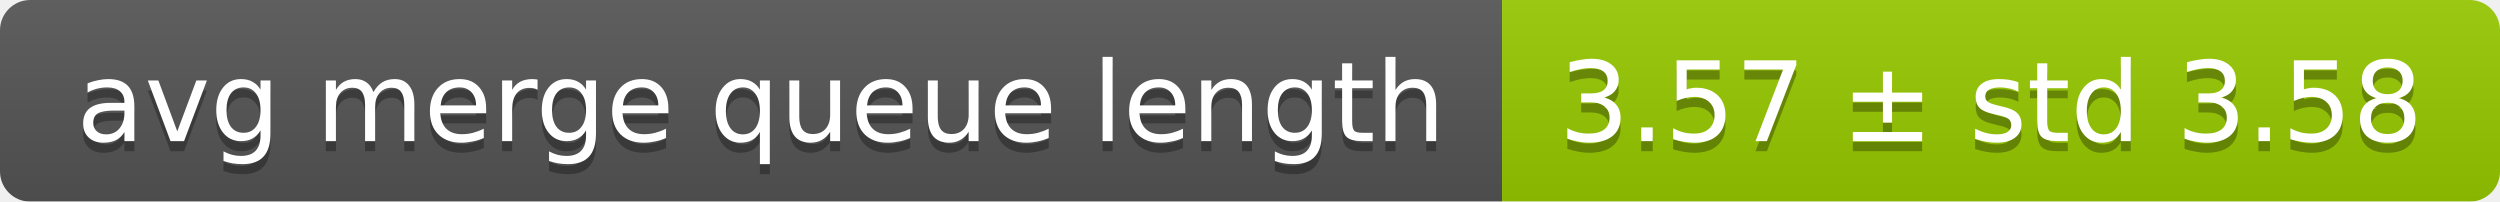
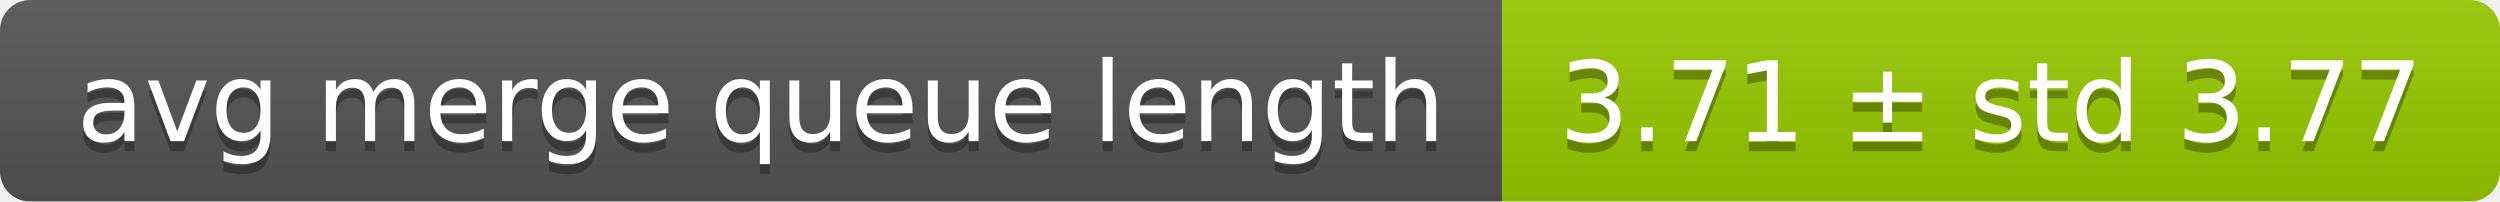
<svg xmlns="http://www.w3.org/2000/svg" width="248" height="20">
  <linearGradient id="smooth" x2="0" y2="100%">
    <stop offset="0" stop-color="#bbb" stop-opacity=".1" />
    <stop offset="1" stop-opacity=".1" />
  </linearGradient>
  <mask id="round">
    <rect width="248" height="20" rx="3" fill="#fff" />
  </mask>
  <g mask="url(#round)">
    <rect width="149" height="20" fill="#555" />
    <rect x="149" width="99" height="20" fill="#97ca00" />
    <rect width="248" height="20" fill="url(#smooth)" />
  </g>
  <g fill="#fff" text-anchor="middle" font-family="DejaVu Sans,Verdana,Geneva,sans-serif" font-size="11">
    <text x="75.5" y="15" fill="#010101" fill-opacity=".3">avg merge queue length</text>
    <text x="75.5" y="14">avg merge queue length</text>
-     <text x="197.5" y="15" fill="#010101" fill-opacity=".3">3.57 ± std 3.58</text>
-     <text x="197.5" y="14">3.57 ± std 3.58</text>
+     <text x="197.5" y="15" fill="#010101" fill-opacity=".3">3.71 ± std 3.77</text>
+     <text x="197.5" y="14">3.71 ± std 3.77</text>
  </g>
</svg>
